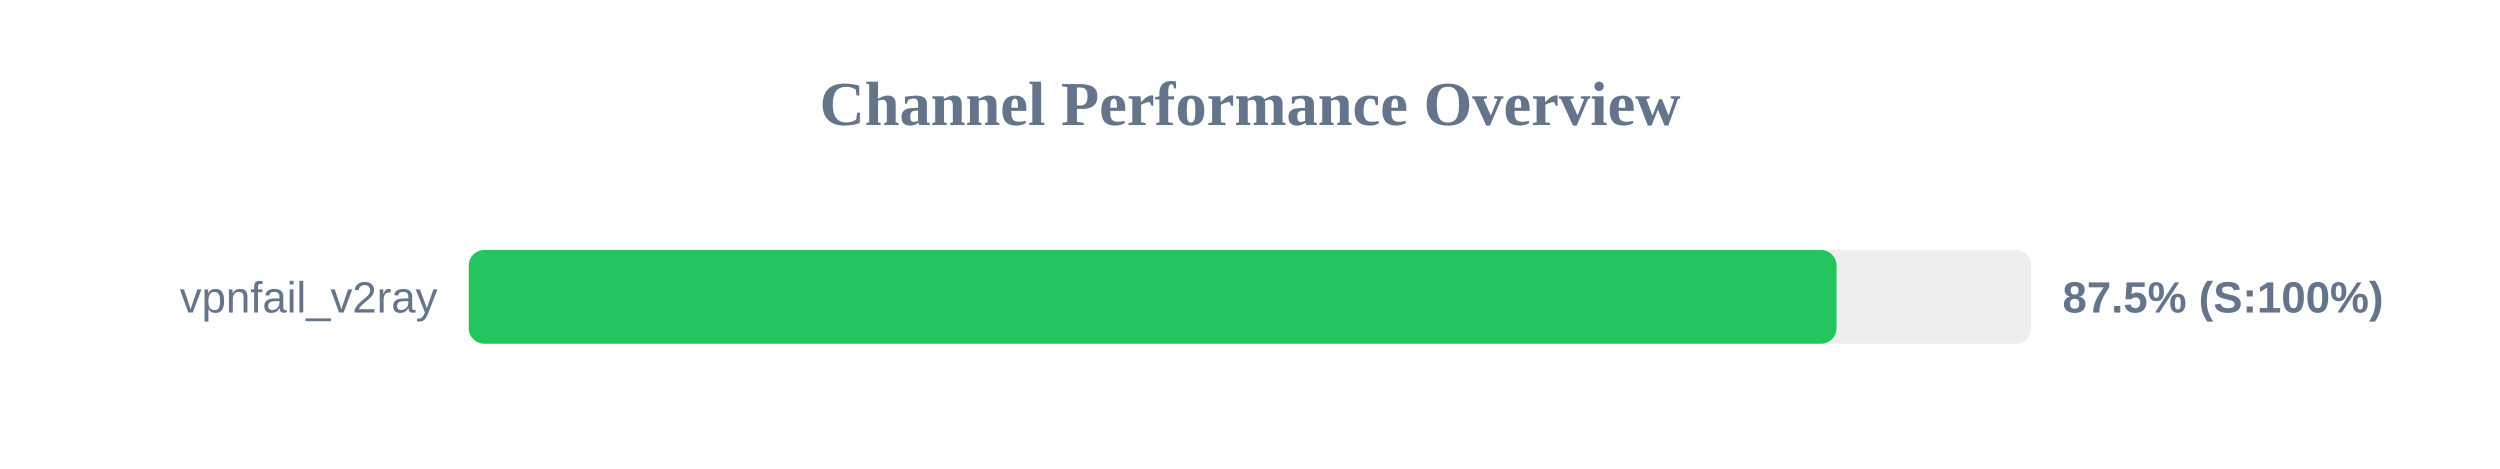
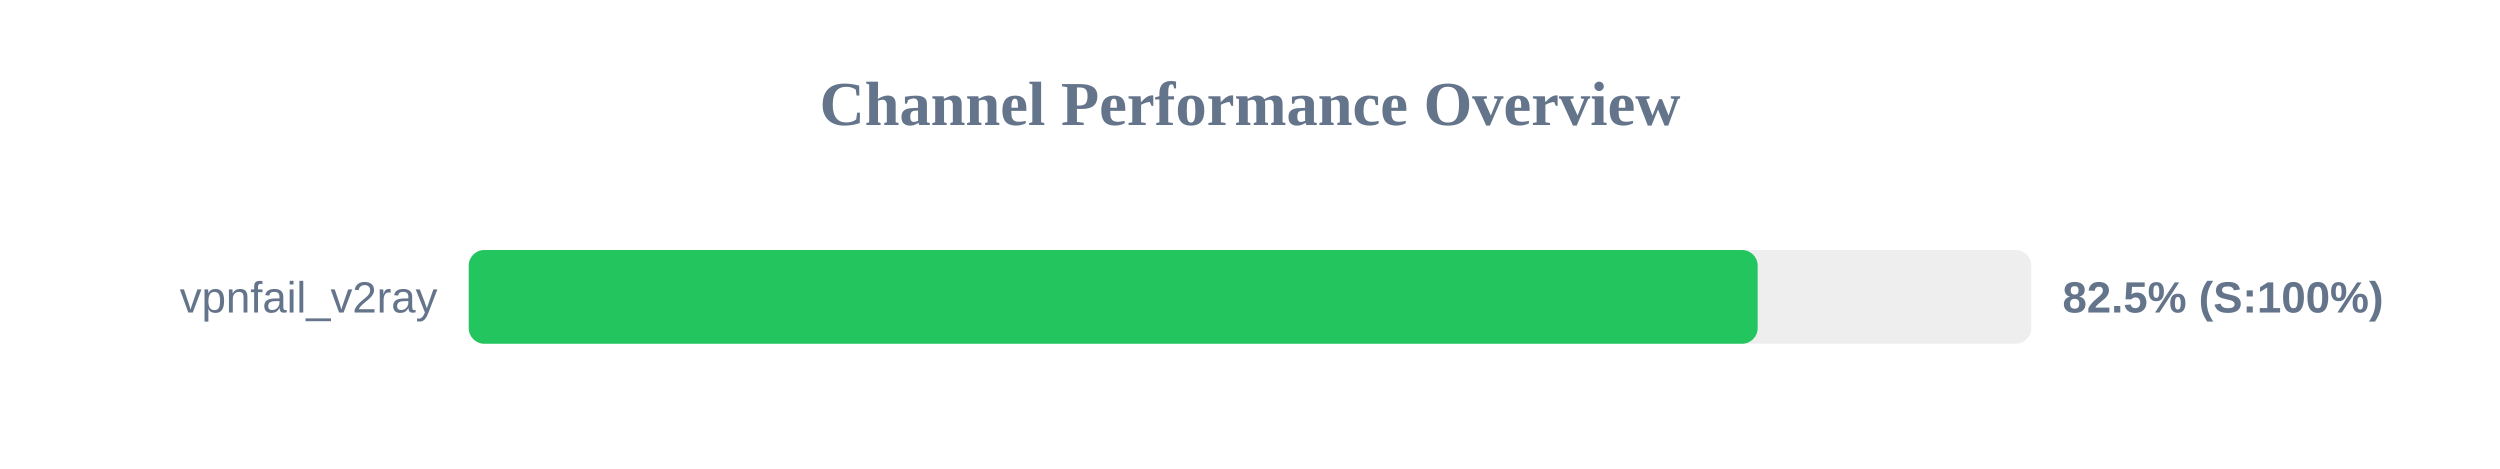
<svg xmlns="http://www.w3.org/2000/svg" width="800" height="150" version="1.1">
  <style>
        .row { font: 14px Arial; fill: #64748b; }
        .score { font: bold 14px Arial; fill: #64748b; }
    </style>
  <text x="400" y="40" text-anchor="middle" font-size="20px" font-weight="bold" fill="#64748b">Channel Performance Overview</text>
  <rect x="150" y="80" width="500" height="30" fill="#eee" rx="5" />
-   <rect x="150" y="80" width="437.7" height="30" fill="#22c55e" rx="5" />
+   <rect x="150" y="80" width="412.45" height="30" fill="#22c55e" rx="5" />
  <text x="140" y="100" text-anchor="end" class="row">vpnfail_v2ray</text>
-   <text x="660" y="100" text-anchor="start" class="score">87.5% (S:100%)</text>
+   <text x="660" y="100" text-anchor="start" class="score">82.5% (S:100%)</text>
</svg>
